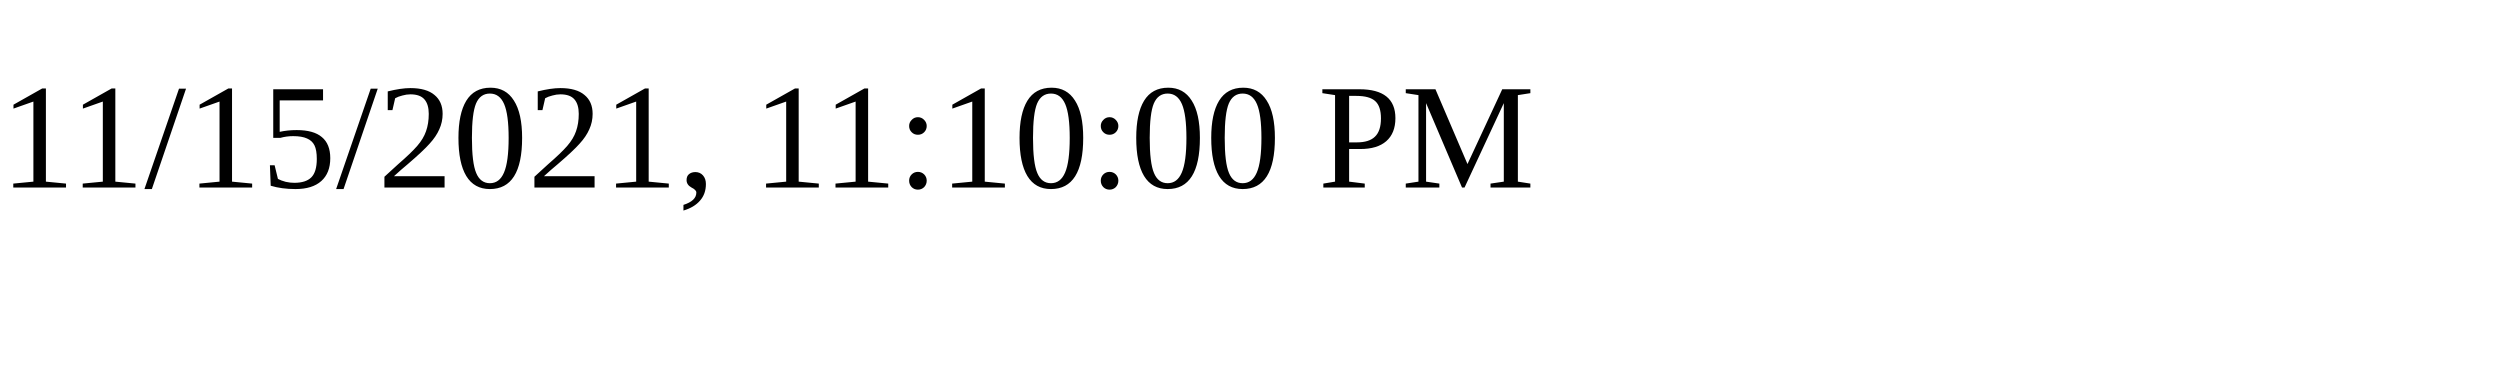
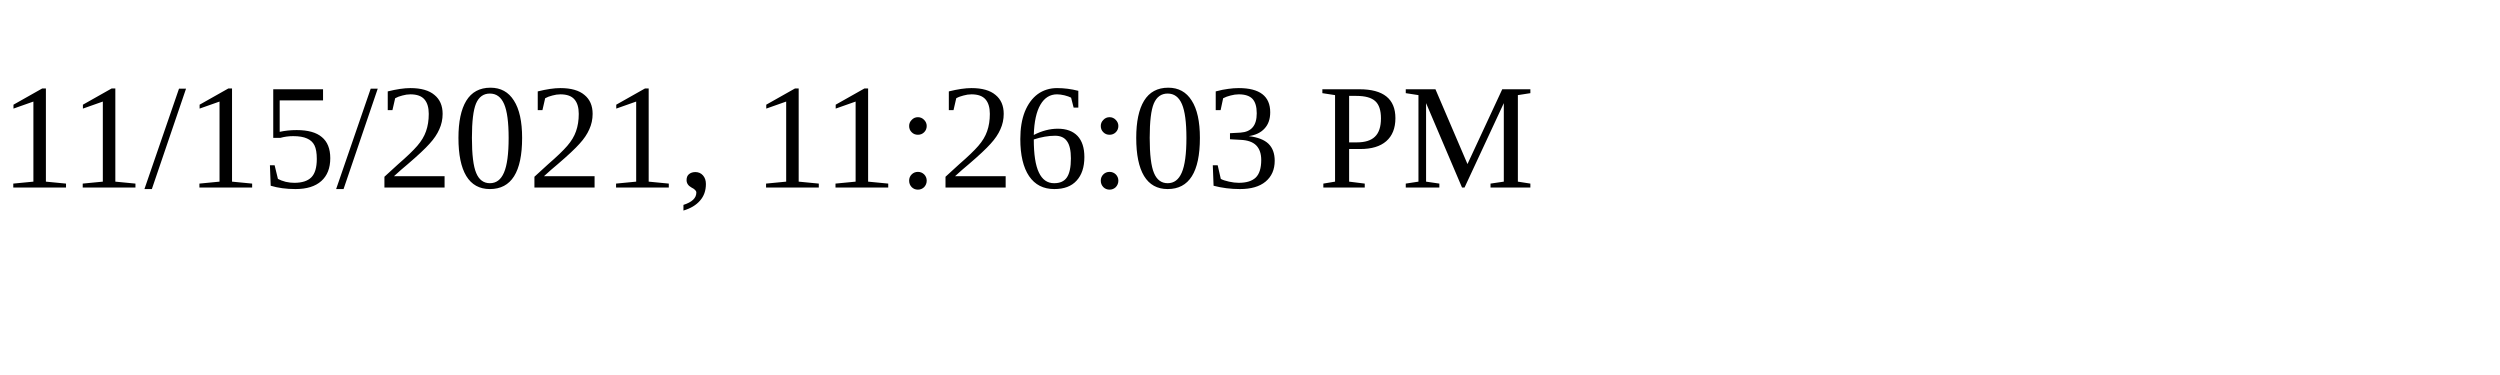
<svg xmlns="http://www.w3.org/2000/svg" height="30" width="200">
-   <text x="0" y="15">11/15/2021, 11:10:00 PM</text>
+   <text x="0" y="15">11/15/2021, 11:26:03 PM</text>
</svg>
